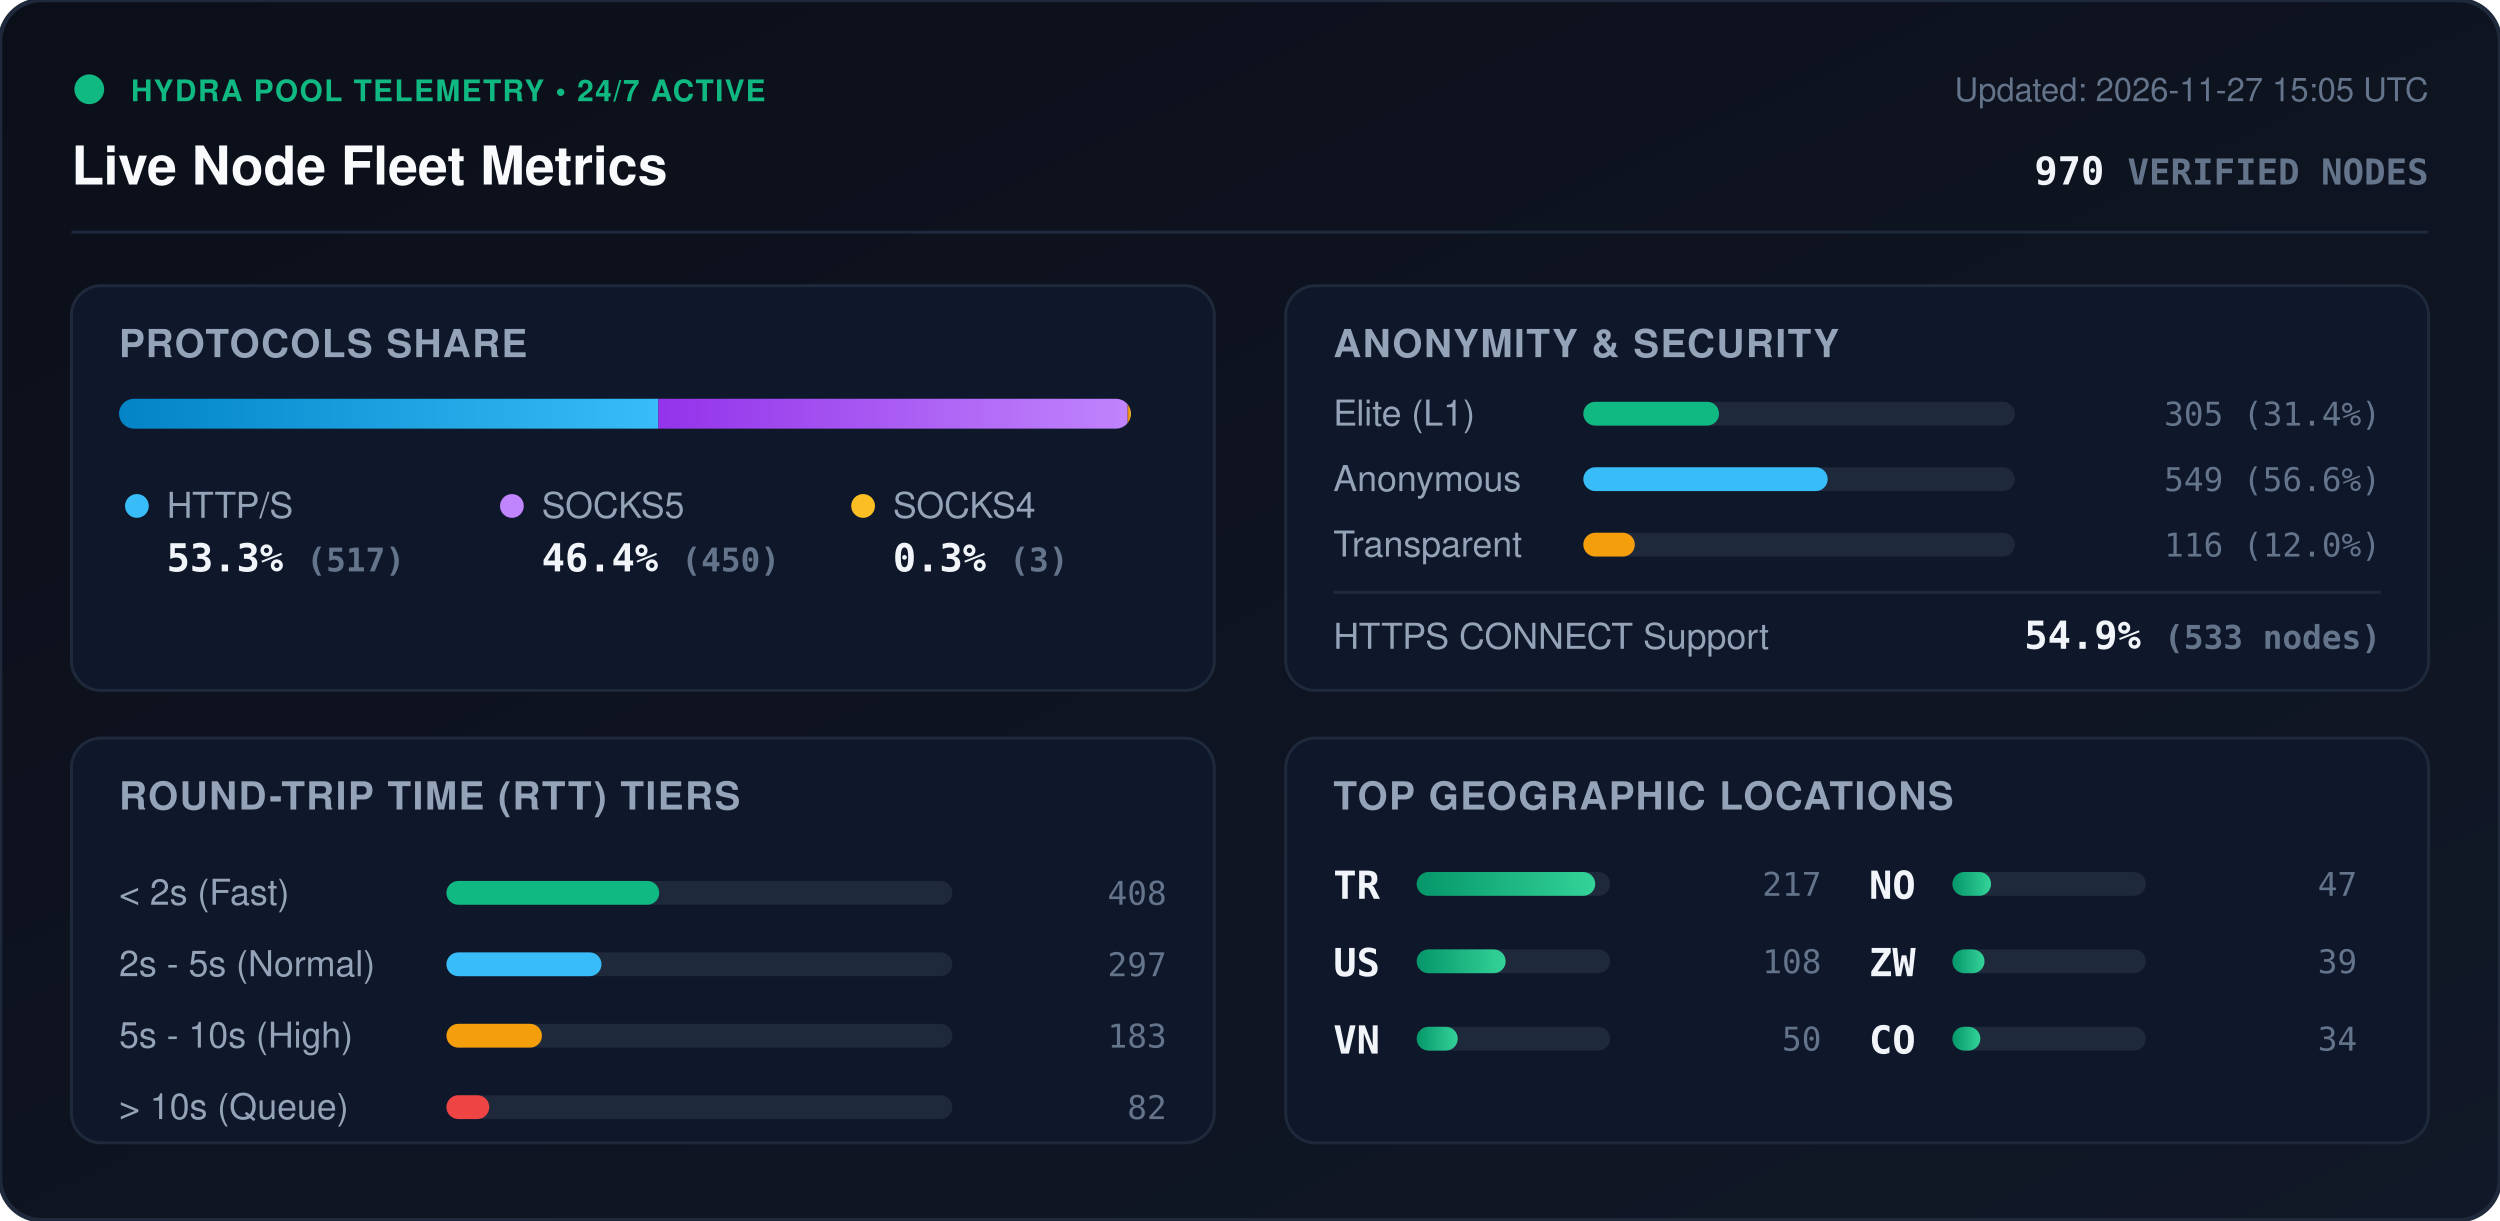
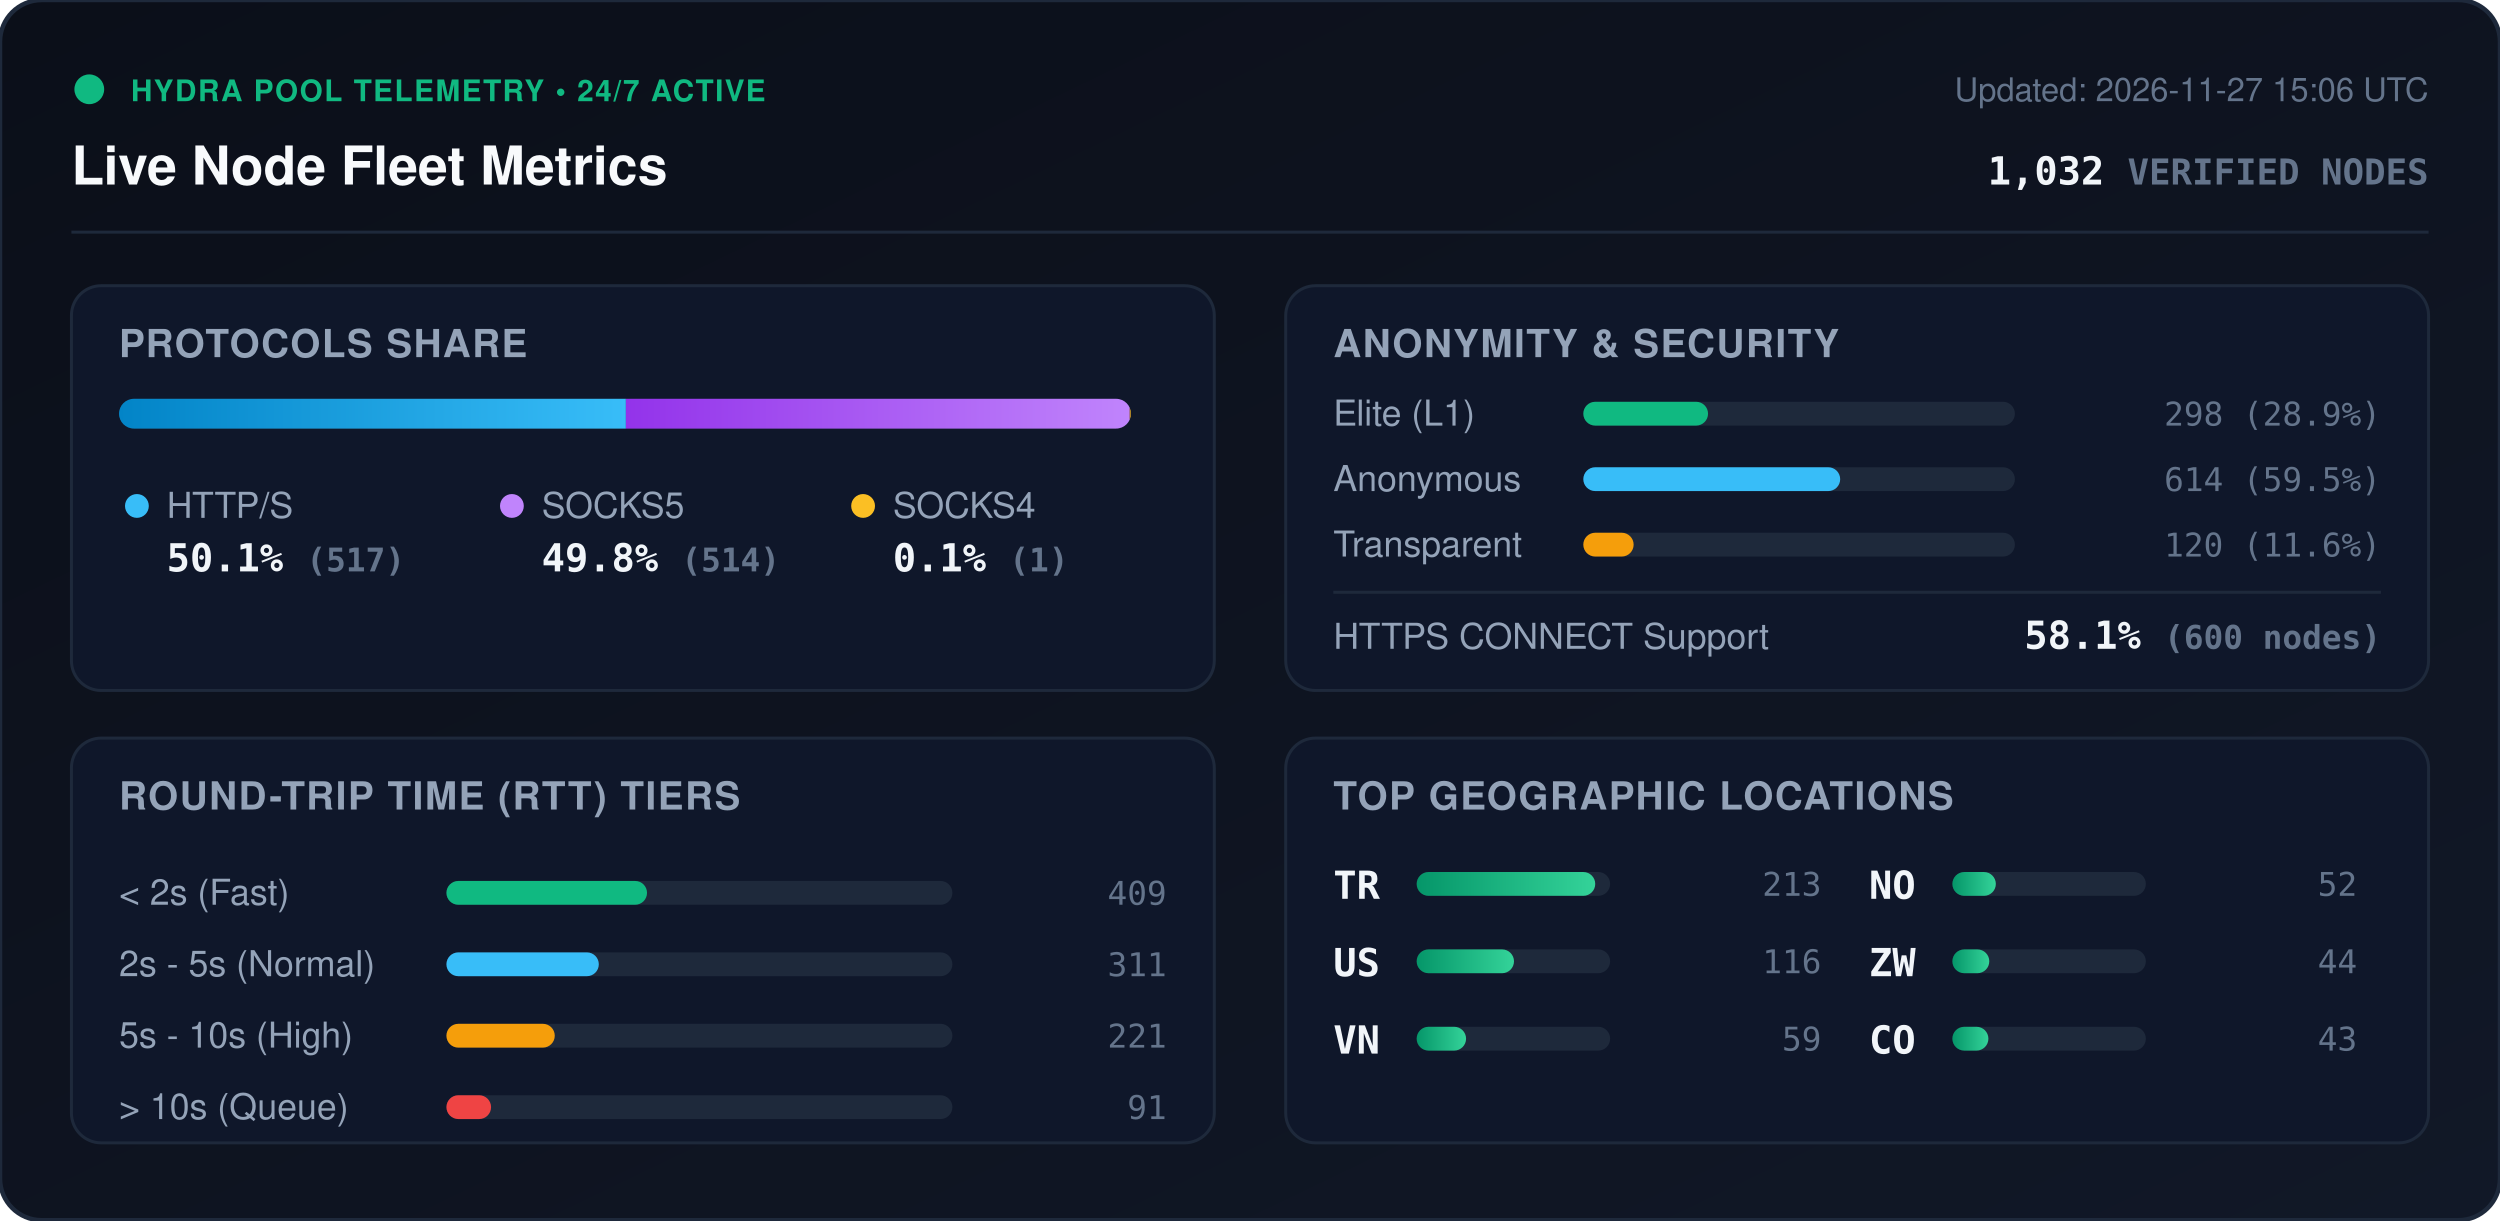
<svg xmlns="http://www.w3.org/2000/svg" viewBox="0 0 840 410" width="840" height="410" style="max-width: 100%; height: auto;">
  <defs>
    <linearGradient id="bg" x1="0%" y1="0%" x2="100%" y2="100%">
      <stop offset="0%" stop-color="#0b0f19" />
      <stop offset="100%" stop-color="#111827" />
    </linearGradient>
    <linearGradient id="bar-http" x1="0%" y1="0%" x2="100%" y2="0%">
      <stop offset="0%" stop-color="#0284c7" />
      <stop offset="100%" stop-color="#38bdf8" />
    </linearGradient>
    <linearGradient id="bar-socks5" x1="0%" y1="0%" x2="100%" y2="0%">
      <stop offset="0%" stop-color="#9333ea" />
      <stop offset="100%" stop-color="#c084fc" />
    </linearGradient>
    <linearGradient id="bar-socks4" x1="0%" y1="0%" x2="100%" y2="0%">
      <stop offset="0%" stop-color="#d97706" />
      <stop offset="100%" stop-color="#fbbf24" />
    </linearGradient>
    <linearGradient id="bar-green" x1="0%" y1="0%" x2="100%" y2="0%">
      <stop offset="0%" stop-color="#059669" />
      <stop offset="100%" stop-color="#34d399" />
    </linearGradient>
    <clipPath id="prog-track-clip">
      <rect width="340.0" height="10" rx="5" />
    </clipPath>
    <style>
      .title { font: 700 18px -apple-system, BlinkMacSystemFont, 'Segoe UI', Helvetica, Arial, sans-serif; fill: #f8fafc; }
      .sub { font: 500 11px -apple-system, BlinkMacSystemFont, 'Segoe UI', Helvetica, Arial, sans-serif; fill: #64748b; }
      .section-hdr { font: 600 13px -apple-system, BlinkMacSystemFont, 'Segoe UI', Helvetica, Arial, sans-serif; fill: #94a3b8; letter-spacing: 0.5px; }
      .metric-val { font: 700 13px -apple-system, BlinkMacSystemFont, 'Segoe UI', Helvetica, Arial, sans-serif; fill: #f1f5f9; }
      .metric-lbl { font: 500 12px -apple-system, BlinkMacSystemFont, 'Segoe UI', Helvetica, Arial, sans-serif; fill: #94a3b8; }
      .badge-txt { font: 700 10px -apple-system, BlinkMacSystemFont, 'Segoe UI', Helvetica, Arial, sans-serif; fill: #10b981; letter-spacing: 0.5px; }
      .mono { font-family: ui-monospace, SFMono-Regular, Menlo, Monaco, Consolas, monospace; }
      .pulse { animation: beacon 2s infinite ease-in-out; }
      @keyframes beacon { 0%, 100% { opacity: 1; } 50% { opacity: 0.35; } }
    </style>
  </defs>
  <rect width="840" height="410" rx="14" fill="url(#bg)" stroke="#1e293b" stroke-width="1.5" />
  <g transform="translate(24, 24)">
    <circle cx="6" cy="6" r="5" fill="#10b981" class="pulse" />
    <text x="20" y="10" class="badge-txt">HYDRA POOL TELEMETRY • 24/7 ACTIVE</text>
    <text x="0" y="38" class="title">Live Node Fleet Metrics</text>
-     <text x="792" y="10" text-anchor="end" class="sub">Updated: 2026-11-27 15:05 UTC</text>
-     <text x="792" y="38" text-anchor="end" class="metric-val mono" fill="#38bdf8">970 <tspan font-size="12" fill="#64748b">VERIFIED NODES</tspan>
+     <text x="792" y="10" text-anchor="end" class="sub">Updated: 2026-11-27 15:06 UTC</text>
+     <text x="792" y="38" text-anchor="end" class="metric-val mono" fill="#38bdf8">1,032 <tspan font-size="12" fill="#64748b">VERIFIED NODES</tspan>
    </text>
  </g>
  <line x1="24" y1="78" x2="816" y2="78" stroke="#1e293b" stroke-width="1" />
  <g transform="translate(24, 96)">
    <rect width="384" height="136" rx="10" fill="#0f172a" stroke="#1e293b" />
    <text x="16" y="24" class="section-hdr">PROTOCOLS SHARE</text>
    <g transform="translate(16, 38)">
      <rect width="340.0" height="10" rx="5" fill="#1e293b" />
      <g clip-path="url(#prog-track-clip)">
-         <rect x="0" width="181.2" height="10" fill="url(#bar-http)" />
-         <rect x="181.2" width="157.7" height="10" fill="url(#bar-socks5)" />
-         <rect x="338.9" width="1.1" height="10" fill="url(#bar-socks4)" />
+         <rect x="0" width="170.3" height="10" fill="url(#bar-http)" />
+         <rect x="170.3" width="169.3" height="10" fill="url(#bar-socks5)" />
+         <rect x="339.6" width="0.3" height="10" fill="url(#bar-socks4)" />
      </g>
    </g>
    <g transform="translate(16, 68)">
      <circle cx="6" cy="6" r="4" fill="#38bdf8" />
      <text x="16" y="10" class="metric-lbl">HTTP/S</text>
-       <text x="16" y="28" class="metric-val mono">53.3% <tspan font-size="11" fill="#64748b">(517)</tspan>
+       <text x="16" y="28" class="metric-val mono">50.1% <tspan font-size="11" fill="#64748b">(517)</tspan>
      </text>
      <circle cx="132" cy="6" r="4" fill="#c084fc" />
      <text x="142" y="10" class="metric-lbl">SOCKS5</text>
-       <text x="142" y="28" class="metric-val mono">46.4% <tspan font-size="11" fill="#64748b">(450)</tspan>
+       <text x="142" y="28" class="metric-val mono">49.8% <tspan font-size="11" fill="#64748b">(514)</tspan>
      </text>
      <circle cx="250" cy="6" r="4" fill="#fbbf24" />
      <text x="260" y="10" class="metric-lbl">SOCKS4</text>
-       <text x="260" y="28" class="metric-val mono">0.3% <tspan font-size="11" fill="#64748b">(3)</tspan>
+       <text x="260" y="28" class="metric-val mono">0.1% <tspan font-size="11" fill="#64748b">(1)</tspan>
      </text>
    </g>
  </g>
  <g transform="translate(432, 96)">
    <rect width="384" height="136" rx="10" fill="#0f172a" stroke="#1e293b" />
    <text x="16" y="24" class="section-hdr">ANONYMITY &amp; SECURITY</text>
    <text x="16" y="47" class="metric-lbl">Elite (L1)</text>
    <rect x="100" y="39" width="145.0" height="8" rx="4" fill="#1e293b" />
-     <rect x="100" y="39" width="45.6" height="8" rx="4" fill="#10b981" />
-     <text x="368" y="47" text-anchor="end" class="mono sub" fill="#e2e8f0">305 (31.4%)</text>
+     <rect x="100" y="39" width="41.9" height="8" rx="4" fill="#10b981" />
+     <text x="368" y="47" text-anchor="end" class="mono sub" fill="#e2e8f0">298 (28.9%)</text>
    <text x="16" y="69" class="metric-lbl">Anonymous</text>
    <rect x="100" y="61" width="145.0" height="8" rx="4" fill="#1e293b" />
-     <rect x="100" y="61" width="82.1" height="8" rx="4" fill="#38bdf8" />
-     <text x="368" y="69" text-anchor="end" class="mono sub" fill="#e2e8f0">549 (56.6%)</text>
+     <rect x="100" y="61" width="86.3" height="8" rx="4" fill="#38bdf8" />
+     <text x="368" y="69" text-anchor="end" class="mono sub" fill="#e2e8f0">614 (59.5%)</text>
    <text x="16" y="91" class="metric-lbl">Transparent</text>
    <rect x="100" y="83" width="145.0" height="8" rx="4" fill="#1e293b" />
-     <rect x="100" y="83" width="17.3" height="8" rx="4" fill="#f59e0b" />
-     <text x="368" y="91" text-anchor="end" class="mono sub" fill="#e2e8f0">116 (12.0%)</text>
+     <rect x="100" y="83" width="16.9" height="8" rx="4" fill="#f59e0b" />
+     <text x="368" y="91" text-anchor="end" class="mono sub" fill="#e2e8f0">120 (11.6%)</text>
    <line x1="16" y1="103" x2="368" y2="103" stroke="#1e293b" stroke-width="1" />
    <text x="16" y="122" class="metric-lbl">HTTPS CONNECT Support</text>
-     <text x="368" y="122" text-anchor="end" class="metric-val mono" fill="#34d399">54.9% <tspan font-size="11" fill="#64748b">(533 nodes)</tspan>
+     <text x="368" y="122" text-anchor="end" class="metric-val mono" fill="#34d399">58.1% <tspan font-size="11" fill="#64748b">(600 nodes)</tspan>
    </text>
  </g>
  <g transform="translate(24, 248)">
    <rect width="384" height="136" rx="10" fill="#0f172a" stroke="#1e293b" />
    <text x="16" y="24" class="section-hdr">ROUND-TRIP TIME (RTT) TIERS</text>
    <g transform="translate(16, 42)">
      <text x="0" y="14" class="metric-lbl">&lt; 2s (Fast)</text>
      <rect x="110" y="6" width="170" height="8" rx="4" fill="#1e293b" />
-       <rect x="110" y="6" width="71.5" height="8" rx="4" fill="#10b981" />
-       <text x="352" y="14" text-anchor="end" class="mono sub">408</text>
+       <rect x="110" y="6" width="67.4" height="8" rx="4" fill="#10b981" />
+       <text x="352" y="14" text-anchor="end" class="mono sub">409</text>
      <text x="0" y="38" class="metric-lbl">2s - 5s (Normal)</text>
      <rect x="110" y="30" width="170" height="8" rx="4" fill="#1e293b" />
-       <rect x="110" y="30" width="52.1" height="8" rx="4" fill="#38bdf8" />
-       <text x="352" y="38" text-anchor="end" class="mono sub">297</text>
+       <rect x="110" y="30" width="51.2" height="8" rx="4" fill="#38bdf8" />
+       <text x="352" y="38" text-anchor="end" class="mono sub">311</text>
      <text x="0" y="62" class="metric-lbl">5s - 10s (High)</text>
      <rect x="110" y="54" width="170" height="8" rx="4" fill="#1e293b" />
-       <rect x="110" y="54" width="32.1" height="8" rx="4" fill="#f59e0b" />
-       <text x="352" y="62" text-anchor="end" class="mono sub">183</text>
+       <rect x="110" y="54" width="36.4" height="8" rx="4" fill="#f59e0b" />
+       <text x="352" y="62" text-anchor="end" class="mono sub">221</text>
      <text x="0" y="86" class="metric-lbl">&gt; 10s (Queue)</text>
      <rect x="110" y="78" width="170" height="8" rx="4" fill="#1e293b" />
-       <rect x="110" y="78" width="14.4" height="8" rx="4" fill="#ef4444" />
-       <text x="352" y="86" text-anchor="end" class="mono sub">82</text>
+       <rect x="110" y="78" width="15.0" height="8" rx="4" fill="#ef4444" />
+       <text x="352" y="86" text-anchor="end" class="mono sub">91</text>
    </g>
  </g>
  <g transform="translate(432, 248)">
    <rect width="384" height="136" rx="10" fill="#0f172a" stroke="#1e293b" />
    <text x="16" y="24" class="section-hdr">TOP GEOGRAPHIC LOCATIONS</text>
    <g transform="translate(16, 42)">
      <g transform="translate(0, 0)">
        <text x="0" y="12" class="mono metric-val" font-size="12">TR</text>
        <rect x="28" y="3" width="65" height="8" rx="4" fill="#1e293b" />
        <rect x="28" y="3" width="60.0" height="8" rx="4" fill="url(#bar-green)" />
-         <text x="164" y="11" text-anchor="end" class="mono sub">217</text>
+         <text x="164" y="11" text-anchor="end" class="mono sub">213</text>
      </g>
      <g transform="translate(0, 26)">
        <text x="0" y="12" class="mono metric-val" font-size="12">US</text>
        <rect x="28" y="3" width="65" height="8" rx="4" fill="#1e293b" />
-         <rect x="28" y="3" width="29.9" height="8" rx="4" fill="url(#bar-green)" />
-         <text x="164" y="11" text-anchor="end" class="mono sub">108</text>
+         <rect x="28" y="3" width="32.7" height="8" rx="4" fill="url(#bar-green)" />
+         <text x="164" y="11" text-anchor="end" class="mono sub">116</text>
      </g>
      <g transform="translate(0, 52)">
        <text x="0" y="12" class="mono metric-val" font-size="12">VN</text>
        <rect x="28" y="3" width="65" height="8" rx="4" fill="#1e293b" />
-         <rect x="28" y="3" width="13.8" height="8" rx="4" fill="url(#bar-green)" />
-         <text x="164" y="11" text-anchor="end" class="mono sub">50</text>
+         <rect x="28" y="3" width="16.6" height="8" rx="4" fill="url(#bar-green)" />
+         <text x="164" y="11" text-anchor="end" class="mono sub">59</text>
      </g>
      <g transform="translate(180, 0)">
        <text x="0" y="12" class="mono metric-val" font-size="12">NO</text>
        <rect x="28" y="3" width="65" height="8" rx="4" fill="#1e293b" />
-         <rect x="28" y="3" width="13.0" height="8" rx="4" fill="url(#bar-green)" />
-         <text x="164" y="11" text-anchor="end" class="mono sub">47</text>
+         <rect x="28" y="3" width="14.6" height="8" rx="4" fill="url(#bar-green)" />
+         <text x="164" y="11" text-anchor="end" class="mono sub">52</text>
      </g>
      <g transform="translate(180, 26)">
        <text x="0" y="12" class="mono metric-val" font-size="12">ZW</text>
        <rect x="28" y="3" width="65" height="8" rx="4" fill="#1e293b" />
-         <rect x="28" y="3" width="10.8" height="8" rx="4" fill="url(#bar-green)" />
-         <text x="164" y="11" text-anchor="end" class="mono sub">39</text>
+         <rect x="28" y="3" width="12.4" height="8" rx="4" fill="url(#bar-green)" />
+         <text x="164" y="11" text-anchor="end" class="mono sub">44</text>
      </g>
      <g transform="translate(180, 52)">
        <text x="0" y="12" class="mono metric-val" font-size="12">CO</text>
        <rect x="28" y="3" width="65" height="8" rx="4" fill="#1e293b" />
-         <rect x="28" y="3" width="9.4" height="8" rx="4" fill="url(#bar-green)" />
-         <text x="164" y="11" text-anchor="end" class="mono sub">34</text>
+         <rect x="28" y="3" width="12.1" height="8" rx="4" fill="url(#bar-green)" />
+         <text x="164" y="11" text-anchor="end" class="mono sub">43</text>
      </g>
    </g>
  </g>
</svg>
